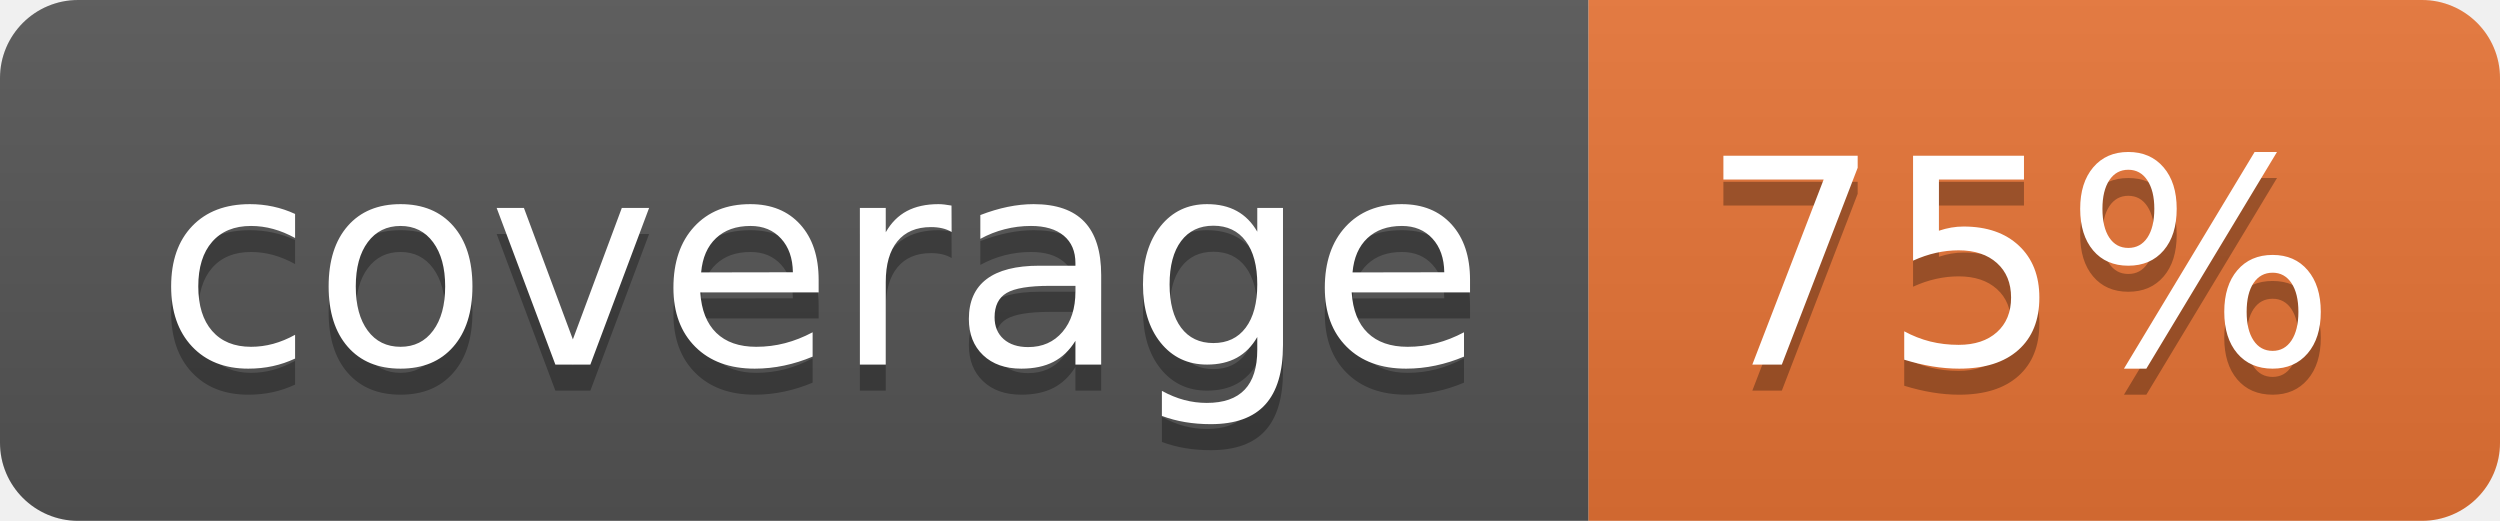
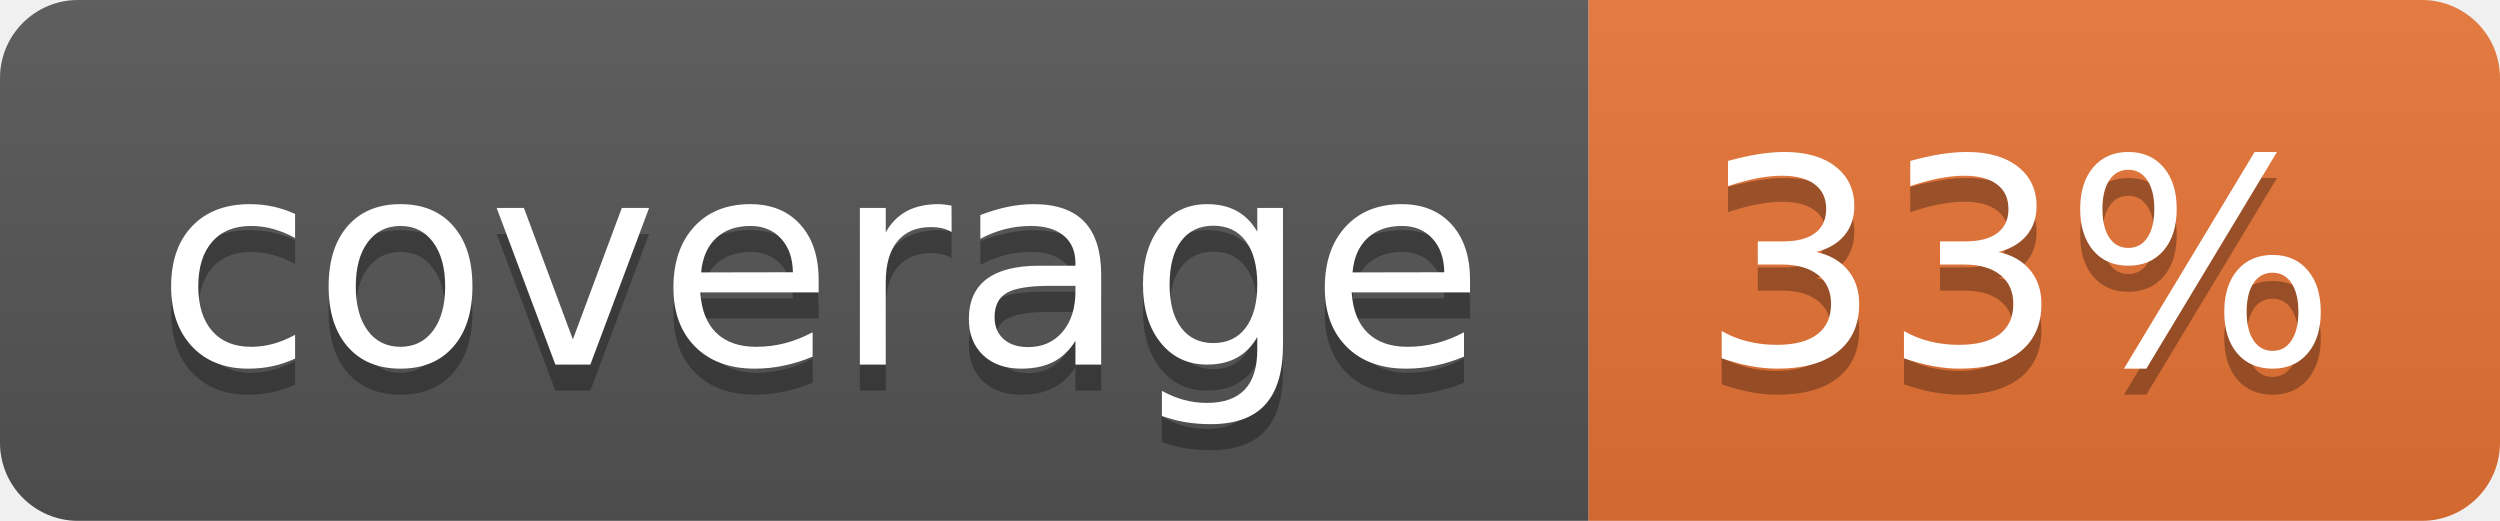
<svg xmlns="http://www.w3.org/2000/svg" width="96" height="20">
  <linearGradient id="b" x2="0" y2="100%">
    <stop offset="0" stop-color="#bbb" stop-opacity=".1" />
    <stop offset="1" stop-opacity=".1" />
  </linearGradient>
  <clipPath id="a">
    <rect width="96" height="20" rx="3" fill="#fff" />
  </clipPath>
  <g clip-path="url(#a)">
    <path fill="#555" d="M0 0h61v20H0z" />
    <path fill="#E87435" d="M61 0h35v20H61z" />
    <path fill="url(#b)" d="M0 0h96v20H0z" />
  </g>
  <g fill="#fff" text-anchor="middle" font-family="DejaVu Sans,Verdana,Geneva,sans-serif" font-size="110">
    <text x="315" y="150" fill="#010101" fill-opacity=".3" transform="scale(.1)" textLength="510">coverage</text>
    <text x="315" y="140" transform="scale(.1)" textLength="510">coverage</text>
-     <text x="775" y="150" fill="#010101" fill-opacity=".3" transform="scale(.1)" textLength="250">75%</text>
-     <text x="775" y="140" transform="scale(.1)" textLength="250">75%</text>
+     <text x="775" y="150" fill="#010101" fill-opacity=".3" transform="scale(.1)" textLength="250">33%</text>
+     <text x="775" y="140" transform="scale(.1)" textLength="250">33%</text>
  </g>
</svg>
